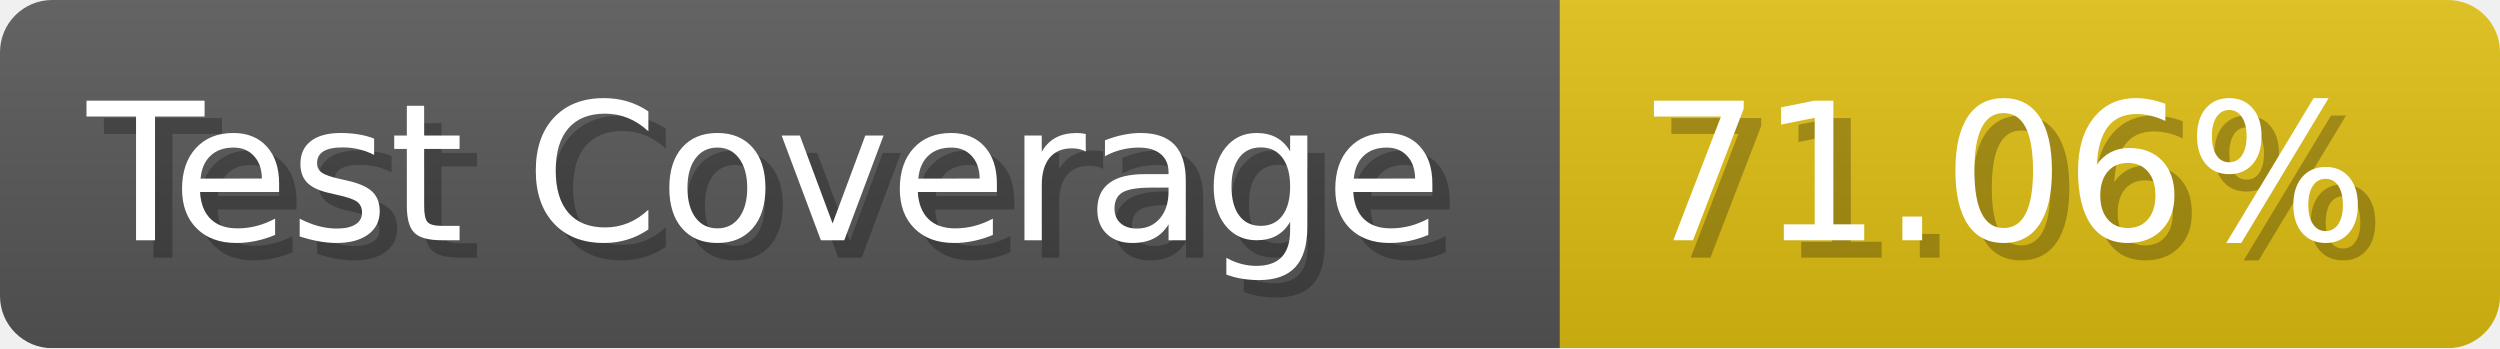
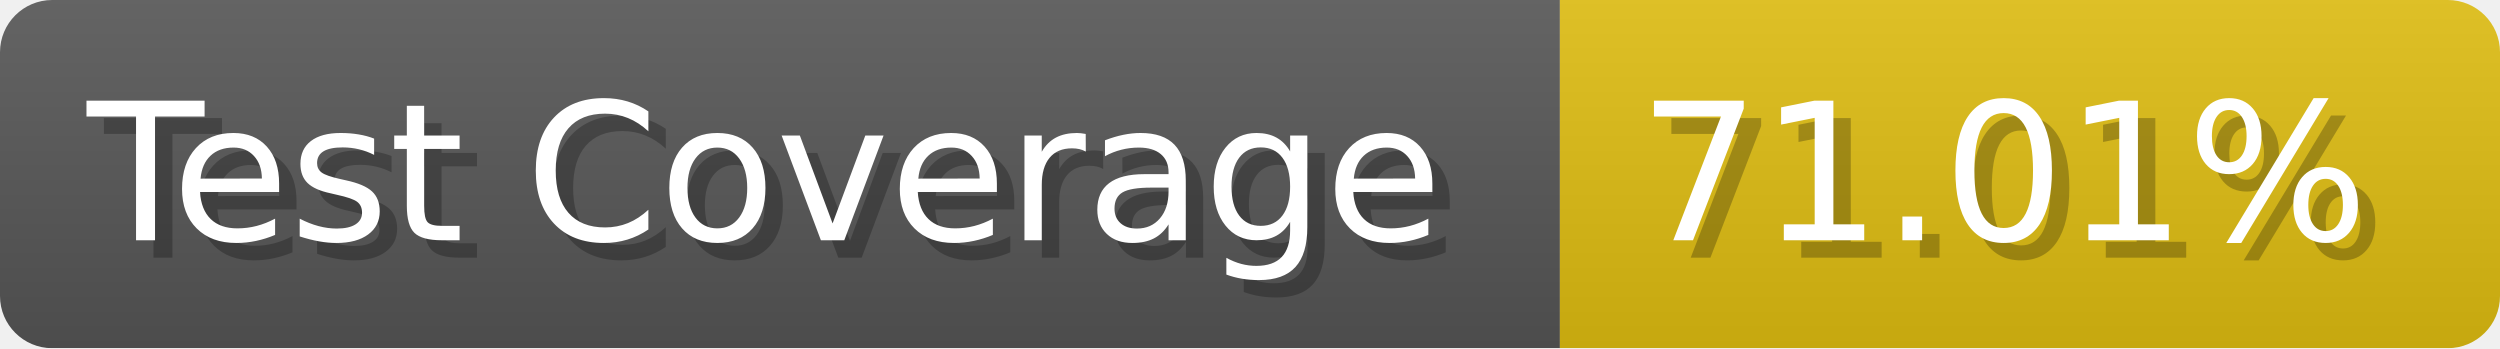
- <svg xmlns="http://www.w3.org/2000/svg" width="143.6" height="20" viewBox="0 0 1436 200" role="img" aria-label="Test Coverage: 71.06%">
+ <svg xmlns="http://www.w3.org/2000/svg" width="143.6" height="20" viewBox="0 0 1436 200" role="img" aria-label="Test Coverage: 71.01%">
  <linearGradient id="a" x2="0" y2="100%">
    <stop offset="0" stop-opacity=".1" stop-color="#EEE" />
    <stop offset="1" stop-opacity=".1" />
  </linearGradient>
  <mask id="m">
    <rect width="1436" height="200" rx="30" fill="#FFF" />
  </mask>
  <g mask="url(#m)">
    <rect width="896" height="200" fill="#555" />
    <rect width="540" height="200" fill="#DB1" x="896" />
    <rect width="1436" height="200" fill="url(#a)" />
  </g>
  <g aria-hidden="true" fill="#fff" text-anchor="start" font-family="Verdana,DejaVu Sans,sans-serif" font-size="110">
    <text x="60" y="148" textLength="796" fill="#000" opacity="0.25">Test Coverage</text>
    <text x="50" y="138" textLength="796">Test Coverage</text>
-     <text x="951" y="148" textLength="440" fill="#000" opacity="0.25">71.06%</text>
-     <text x="941" y="138" textLength="440">71.06%</text>
+     <text x="951" y="148" textLength="440" fill="#000" opacity="0.25">71.01%</text>
+     <text x="941" y="138" textLength="440">71.01%</text>
  </g>
</svg>
